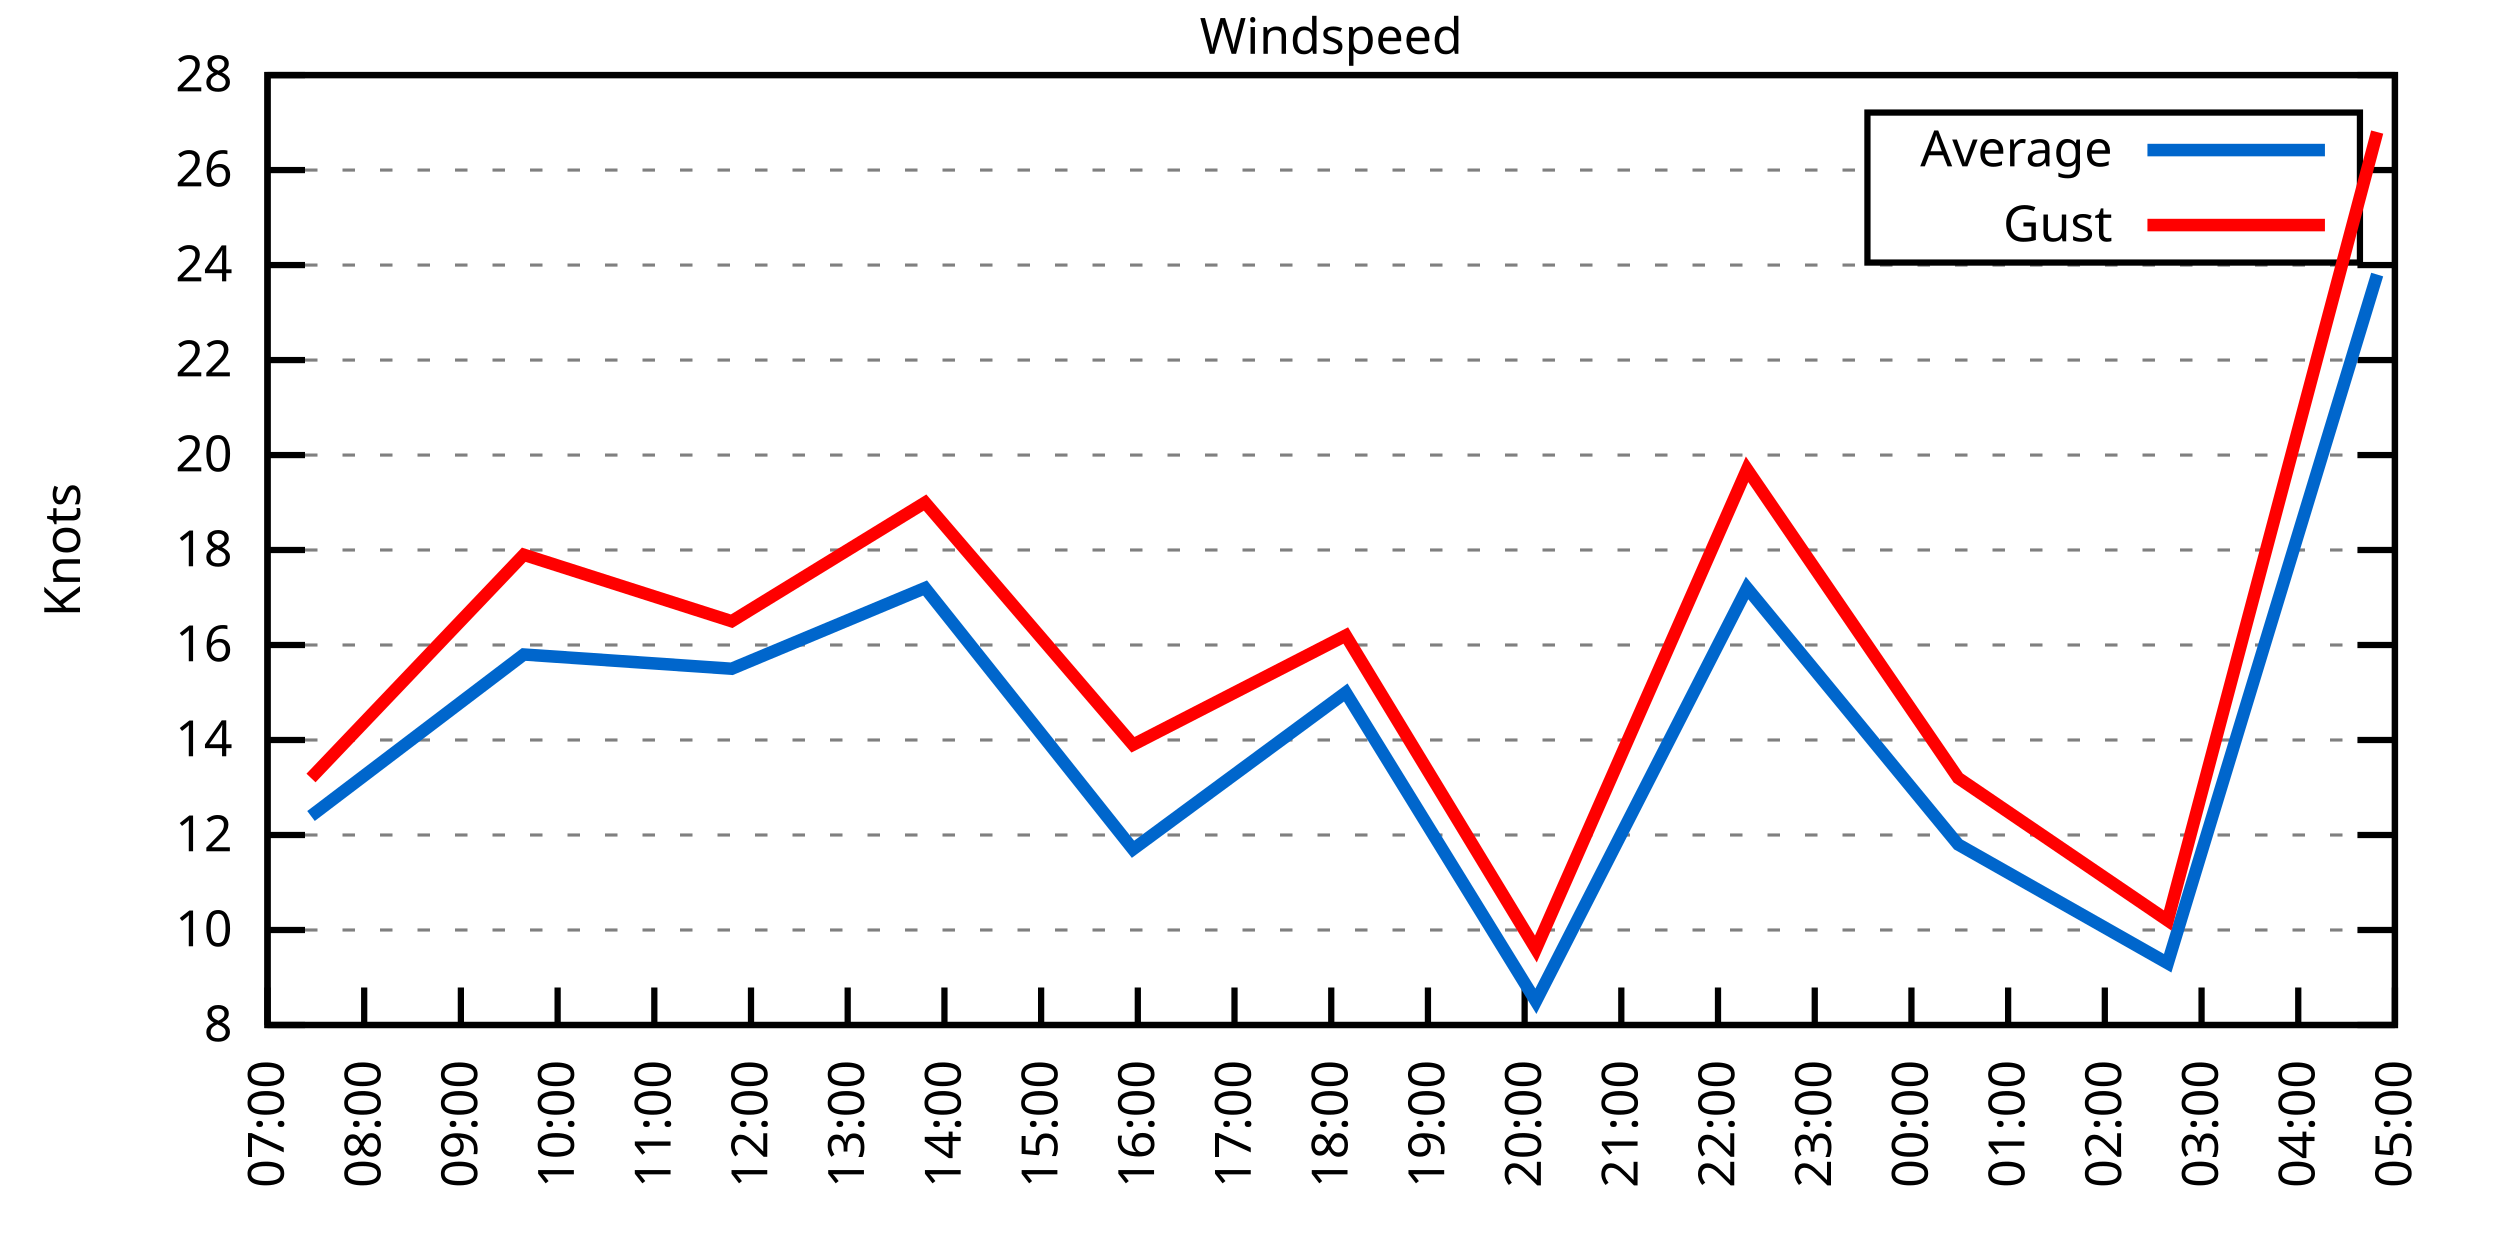
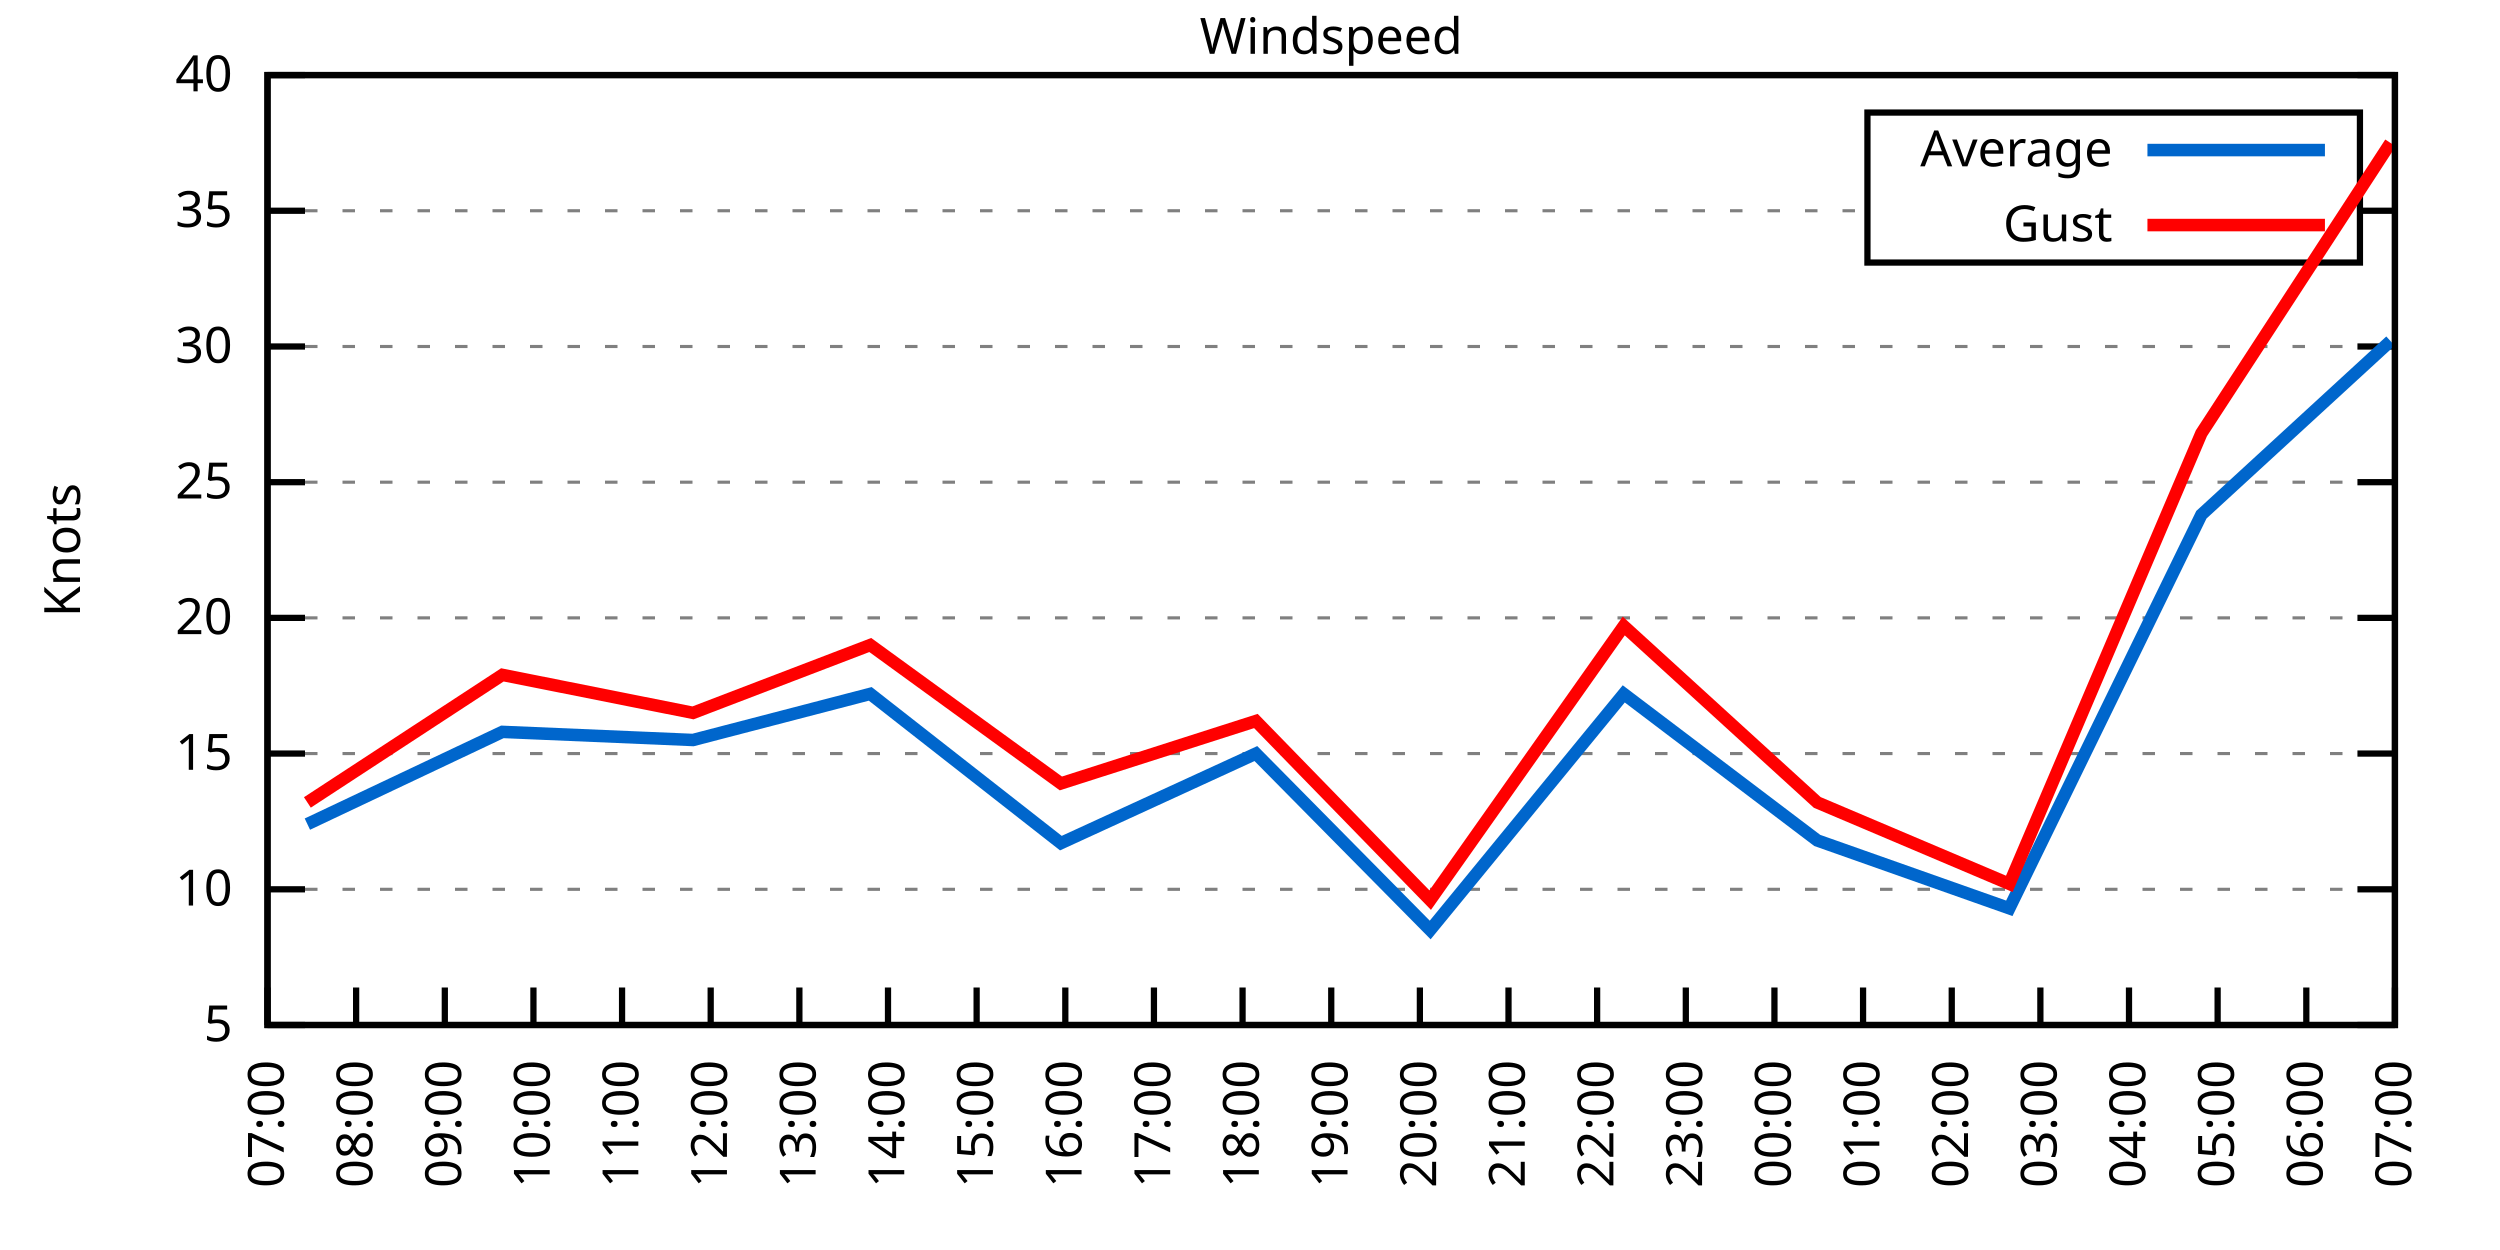
<svg xmlns="http://www.w3.org/2000/svg" xmlns:xlink="http://www.w3.org/1999/xlink" width="400" height="200" viewBox="0 0 400 200">
  <g id="gnuplot_canvas">
    <rect x="0" y="0" width="400" height="200" fill="none" />
    <defs>
      <circle id="gpDot" r="0.5" stroke-width="0.5" stroke="currentColor" />
      <path id="gpPt0" stroke-width="0.333" stroke="currentColor" d="M-1,0 h2 M0,-1 v2" />
      <path id="gpPt1" stroke-width="0.333" stroke="currentColor" d="M-1,-1 L1,1 M1,-1 L-1,1" />
      <path id="gpPt2" stroke-width="0.333" stroke="currentColor" d="M-1,0 L1,0 M0,-1 L0,1 M-1,-1 L1,1 M-1,1 L1,-1" />
      <rect id="gpPt3" stroke-width="0.333" stroke="currentColor" x="-1" y="-1" width="2" height="2" />
      <rect id="gpPt4" stroke-width="0.333" stroke="currentColor" fill="currentColor" x="-1" y="-1" width="2" height="2" />
      <circle id="gpPt5" stroke-width="0.333" stroke="currentColor" cx="0" cy="0" r="1" />
      <use xlink:href="#gpPt5" id="gpPt6" fill="currentColor" stroke="none" />
      <path id="gpPt7" stroke-width="0.333" stroke="currentColor" d="M0,-1.33 L-1.33,0.67 L1.33,0.67 z" />
      <use xlink:href="#gpPt7" id="gpPt8" fill="currentColor" stroke="none" />
      <use xlink:href="#gpPt7" id="gpPt9" stroke="currentColor" transform="rotate(180)" />
      <use xlink:href="#gpPt9" id="gpPt10" fill="currentColor" stroke="none" />
      <use xlink:href="#gpPt3" id="gpPt11" stroke="currentColor" transform="rotate(45)" />
      <use xlink:href="#gpPt11" id="gpPt12" fill="currentColor" stroke="none" />
      <path id="gpPt13" stroke-width="0.333" stroke="currentColor" d="M0,1.330 L1.265,0.411 L0.782,-1.067 L-0.782,-1.076 L-1.265,0.411 z" />
      <use xlink:href="#gpPt13" id="gpPt14" fill="currentColor" stroke="none" />
      <filter id="textbox" filterUnits="objectBoundingBox" x="0" y="0" height="1" width="1">
        <feFlood flood-color="white" flood-opacity="1" result="bgnd" />
        <feComposite in="SourceGraphic" in2="bgnd" operator="atop" />
      </filter>
      <filter id="greybox" filterUnits="objectBoundingBox" x="0" y="0" height="1" width="1">
        <feFlood flood-color="lightgrey" flood-opacity="1" result="grey" />
        <feComposite in="SourceGraphic" in2="grey" operator="atop" />
      </filter>
    </defs>
    <g fill="none" color="white" stroke="currentColor" stroke-width="1.00" stroke-linecap="butt" stroke-linejoin="miter">
</g>
    <g fill="none" color="black" stroke="currentColor" stroke-width="1.00" stroke-linecap="butt" stroke-linejoin="miter">
      <g stroke="none" shape-rendering="crispEdges">
        <polygon fill="rgb(255, 255, 255)" points="42.80,164.00 383.18,164.00 383.18,12.02 42.80,12.02 " />
      </g>
    </g>
    <g fill="none" color="black" stroke="currentColor" stroke-width="1.00" stroke-linecap="butt" stroke-linejoin="miter">
</g>
    <g fill="none" color="black" stroke="black" stroke-width="0.50" stroke-linecap="butt" stroke-linejoin="miter">
</g>
    <g fill="none" color="gray" stroke="currentColor" stroke-width="0.50" stroke-linecap="butt" stroke-linejoin="miter">
      <path stroke="gray" stroke-dasharray="2,4" class="gridline" d="M42.80,164.00 L383.19,164.00  " />
    </g>
    <g fill="none" color="gray" stroke="gray" stroke-width="1.00" stroke-linecap="butt" stroke-linejoin="miter">
</g>
    <g fill="none" color="black" stroke="currentColor" stroke-width="1.00" stroke-linecap="butt" stroke-linejoin="miter">
      <path stroke="black" d="M42.80,164.00 L48.80,164.00 M383.19,164.00 L377.19,164.00  " />
      <g transform="translate(37.20,166.60)" stroke="none" fill="black" font-family="Sans" font-size="8.00" text-anchor="end">
        <text>
-           <tspan font-family="Sans"> 8</tspan>
-         </text>
-       </g>
-     </g>
-     <g fill="none" color="black" stroke="currentColor" stroke-width="1.00" stroke-linecap="butt" stroke-linejoin="miter">
- </g>
-     <g fill="none" color="black" stroke="black" stroke-width="0.50" stroke-linecap="butt" stroke-linejoin="miter">
- </g>
-     <g fill="none" color="gray" stroke="currentColor" stroke-width="0.50" stroke-linecap="butt" stroke-linejoin="miter">
-       <path stroke="gray" stroke-dasharray="2,4" class="gridline" d="M42.80,148.80 L383.19,148.80  " />
-     </g>
-     <g fill="none" color="gray" stroke="gray" stroke-width="1.00" stroke-linecap="butt" stroke-linejoin="miter">
- </g>
-     <g fill="none" color="black" stroke="currentColor" stroke-width="1.00" stroke-linecap="butt" stroke-linejoin="miter">
-       <path stroke="black" d="M42.80,148.80 L48.80,148.80 M383.19,148.80 L377.19,148.80  " />
-       <g transform="translate(37.20,151.40)" stroke="none" fill="black" font-family="Sans" font-size="8.00" text-anchor="end">
+           <tspan font-family="Sans"> 5</tspan>
+         </text>
+       </g>
+     </g>
+     <g fill="none" color="black" stroke="currentColor" stroke-width="1.00" stroke-linecap="butt" stroke-linejoin="miter">
+ </g>
+     <g fill="none" color="black" stroke="black" stroke-width="0.50" stroke-linecap="butt" stroke-linejoin="miter">
+ </g>
+     <g fill="none" color="gray" stroke="currentColor" stroke-width="0.50" stroke-linecap="butt" stroke-linejoin="miter">
+       <path stroke="gray" stroke-dasharray="2,4" class="gridline" d="M42.80,142.29 L383.19,142.29  " />
+     </g>
+     <g fill="none" color="gray" stroke="gray" stroke-width="1.00" stroke-linecap="butt" stroke-linejoin="miter">
+ </g>
+     <g fill="none" color="black" stroke="currentColor" stroke-width="1.00" stroke-linecap="butt" stroke-linejoin="miter">
+       <path stroke="black" d="M42.80,142.29 L48.80,142.29 M383.19,142.29 L377.19,142.29  " />
+       <g transform="translate(37.20,144.89)" stroke="none" fill="black" font-family="Sans" font-size="8.00" text-anchor="end">
        <text>
          <tspan font-family="Sans"> 10</tspan>
        </text>
      </g>
    </g>
    <g fill="none" color="black" stroke="currentColor" stroke-width="1.00" stroke-linecap="butt" stroke-linejoin="miter">
</g>
    <g fill="none" color="black" stroke="black" stroke-width="0.50" stroke-linecap="butt" stroke-linejoin="miter">
</g>
    <g fill="none" color="gray" stroke="currentColor" stroke-width="0.50" stroke-linecap="butt" stroke-linejoin="miter">
-       <path stroke="gray" stroke-dasharray="2,4" class="gridline" d="M42.80,133.60 L383.19,133.60  " />
-     </g>
-     <g fill="none" color="gray" stroke="gray" stroke-width="1.00" stroke-linecap="butt" stroke-linejoin="miter">
- </g>
-     <g fill="none" color="black" stroke="currentColor" stroke-width="1.00" stroke-linecap="butt" stroke-linejoin="miter">
-       <path stroke="black" d="M42.80,133.60 L48.80,133.60 M383.19,133.60 L377.19,133.60  " />
-       <g transform="translate(37.20,136.20)" stroke="none" fill="black" font-family="Sans" font-size="8.00" text-anchor="end">
-         <text>
-           <tspan font-family="Sans"> 12</tspan>
-         </text>
-       </g>
-     </g>
-     <g fill="none" color="black" stroke="currentColor" stroke-width="1.00" stroke-linecap="butt" stroke-linejoin="miter">
- </g>
-     <g fill="none" color="black" stroke="black" stroke-width="0.50" stroke-linecap="butt" stroke-linejoin="miter">
- </g>
-     <g fill="none" color="gray" stroke="currentColor" stroke-width="0.50" stroke-linecap="butt" stroke-linejoin="miter">
-       <path stroke="gray" stroke-dasharray="2,4" class="gridline" d="M42.80,118.40 L383.19,118.40  " />
-     </g>
-     <g fill="none" color="gray" stroke="gray" stroke-width="1.00" stroke-linecap="butt" stroke-linejoin="miter">
- </g>
-     <g fill="none" color="black" stroke="currentColor" stroke-width="1.00" stroke-linecap="butt" stroke-linejoin="miter">
-       <path stroke="black" d="M42.80,118.40 L48.80,118.40 M383.19,118.40 L377.19,118.40  " />
-       <g transform="translate(37.20,121.00)" stroke="none" fill="black" font-family="Sans" font-size="8.00" text-anchor="end">
-         <text>
-           <tspan font-family="Sans"> 14</tspan>
-         </text>
-       </g>
-     </g>
-     <g fill="none" color="black" stroke="currentColor" stroke-width="1.00" stroke-linecap="butt" stroke-linejoin="miter">
- </g>
-     <g fill="none" color="black" stroke="black" stroke-width="0.50" stroke-linecap="butt" stroke-linejoin="miter">
- </g>
-     <g fill="none" color="gray" stroke="currentColor" stroke-width="0.50" stroke-linecap="butt" stroke-linejoin="miter">
-       <path stroke="gray" stroke-dasharray="2,4" class="gridline" d="M42.80,103.20 L383.19,103.20  " />
-     </g>
-     <g fill="none" color="gray" stroke="gray" stroke-width="1.00" stroke-linecap="butt" stroke-linejoin="miter">
- </g>
-     <g fill="none" color="black" stroke="currentColor" stroke-width="1.00" stroke-linecap="butt" stroke-linejoin="miter">
-       <path stroke="black" d="M42.80,103.20 L48.80,103.20 M383.19,103.20 L377.19,103.20  " />
-       <g transform="translate(37.20,105.80)" stroke="none" fill="black" font-family="Sans" font-size="8.00" text-anchor="end">
-         <text>
-           <tspan font-family="Sans"> 16</tspan>
-         </text>
-       </g>
-     </g>
-     <g fill="none" color="black" stroke="currentColor" stroke-width="1.00" stroke-linecap="butt" stroke-linejoin="miter">
- </g>
-     <g fill="none" color="black" stroke="black" stroke-width="0.50" stroke-linecap="butt" stroke-linejoin="miter">
- </g>
-     <g fill="none" color="gray" stroke="currentColor" stroke-width="0.50" stroke-linecap="butt" stroke-linejoin="miter">
-       <path stroke="gray" stroke-dasharray="2,4" class="gridline" d="M42.80,88.00 L383.19,88.00  " />
-     </g>
-     <g fill="none" color="gray" stroke="gray" stroke-width="1.00" stroke-linecap="butt" stroke-linejoin="miter">
- </g>
-     <g fill="none" color="black" stroke="currentColor" stroke-width="1.00" stroke-linecap="butt" stroke-linejoin="miter">
-       <path stroke="black" d="M42.80,88.00 L48.80,88.00 M383.19,88.00 L377.19,88.00  " />
-       <g transform="translate(37.20,90.60)" stroke="none" fill="black" font-family="Sans" font-size="8.00" text-anchor="end">
-         <text>
-           <tspan font-family="Sans"> 18</tspan>
-         </text>
-       </g>
-     </g>
-     <g fill="none" color="black" stroke="currentColor" stroke-width="1.00" stroke-linecap="butt" stroke-linejoin="miter">
- </g>
-     <g fill="none" color="black" stroke="black" stroke-width="0.50" stroke-linecap="butt" stroke-linejoin="miter">
- </g>
-     <g fill="none" color="gray" stroke="currentColor" stroke-width="0.50" stroke-linecap="butt" stroke-linejoin="miter">
-       <path stroke="gray" stroke-dasharray="2,4" class="gridline" d="M42.80,72.81 L383.19,72.81  " />
-     </g>
-     <g fill="none" color="gray" stroke="gray" stroke-width="1.00" stroke-linecap="butt" stroke-linejoin="miter">
- </g>
-     <g fill="none" color="black" stroke="currentColor" stroke-width="1.00" stroke-linecap="butt" stroke-linejoin="miter">
-       <path stroke="black" d="M42.80,72.81 L48.80,72.81 M383.19,72.81 L377.19,72.81  " />
-       <g transform="translate(37.20,75.41)" stroke="none" fill="black" font-family="Sans" font-size="8.00" text-anchor="end">
+       <path stroke="gray" stroke-dasharray="2,4" class="gridline" d="M42.80,120.57 L383.19,120.57  " />
+     </g>
+     <g fill="none" color="gray" stroke="gray" stroke-width="1.00" stroke-linecap="butt" stroke-linejoin="miter">
+ </g>
+     <g fill="none" color="black" stroke="currentColor" stroke-width="1.00" stroke-linecap="butt" stroke-linejoin="miter">
+       <path stroke="black" d="M42.80,120.57 L48.80,120.57 M383.19,120.57 L377.19,120.57  " />
+       <g transform="translate(37.20,123.17)" stroke="none" fill="black" font-family="Sans" font-size="8.00" text-anchor="end">
+         <text>
+           <tspan font-family="Sans"> 15</tspan>
+         </text>
+       </g>
+     </g>
+     <g fill="none" color="black" stroke="currentColor" stroke-width="1.00" stroke-linecap="butt" stroke-linejoin="miter">
+ </g>
+     <g fill="none" color="black" stroke="black" stroke-width="0.50" stroke-linecap="butt" stroke-linejoin="miter">
+ </g>
+     <g fill="none" color="gray" stroke="currentColor" stroke-width="0.50" stroke-linecap="butt" stroke-linejoin="miter">
+       <path stroke="gray" stroke-dasharray="2,4" class="gridline" d="M42.80,98.86 L383.19,98.86  " />
+     </g>
+     <g fill="none" color="gray" stroke="gray" stroke-width="1.00" stroke-linecap="butt" stroke-linejoin="miter">
+ </g>
+     <g fill="none" color="black" stroke="currentColor" stroke-width="1.00" stroke-linecap="butt" stroke-linejoin="miter">
+       <path stroke="black" d="M42.80,98.86 L48.80,98.86 M383.19,98.86 L377.19,98.86  " />
+       <g transform="translate(37.20,101.46)" stroke="none" fill="black" font-family="Sans" font-size="8.00" text-anchor="end">
        <text>
          <tspan font-family="Sans"> 20</tspan>
        </text>
      </g>
    </g>
    <g fill="none" color="black" stroke="currentColor" stroke-width="1.00" stroke-linecap="butt" stroke-linejoin="miter">
</g>
    <g fill="none" color="black" stroke="black" stroke-width="0.50" stroke-linecap="butt" stroke-linejoin="miter">
</g>
    <g fill="none" color="gray" stroke="currentColor" stroke-width="0.50" stroke-linecap="butt" stroke-linejoin="miter">
-       <path stroke="gray" stroke-dasharray="2,4" class="gridline" d="M42.80,57.61 L383.19,57.61  " />
-     </g>
-     <g fill="none" color="gray" stroke="gray" stroke-width="1.00" stroke-linecap="butt" stroke-linejoin="miter">
- </g>
-     <g fill="none" color="black" stroke="currentColor" stroke-width="1.00" stroke-linecap="butt" stroke-linejoin="miter">
-       <path stroke="black" d="M42.80,57.61 L48.80,57.61 M383.19,57.61 L377.19,57.61  " />
-       <g transform="translate(37.20,60.21)" stroke="none" fill="black" font-family="Sans" font-size="8.00" text-anchor="end">
-         <text>
-           <tspan font-family="Sans"> 22</tspan>
-         </text>
-       </g>
-     </g>
-     <g fill="none" color="black" stroke="currentColor" stroke-width="1.00" stroke-linecap="butt" stroke-linejoin="miter">
- </g>
-     <g fill="none" color="black" stroke="black" stroke-width="0.50" stroke-linecap="butt" stroke-linejoin="miter">
- </g>
-     <g fill="none" color="gray" stroke="currentColor" stroke-width="0.50" stroke-linecap="butt" stroke-linejoin="miter">
-       <path stroke="gray" stroke-dasharray="2,4" class="gridline" d="M42.80,42.41 L383.19,42.41  " />
-     </g>
-     <g fill="none" color="gray" stroke="gray" stroke-width="1.00" stroke-linecap="butt" stroke-linejoin="miter">
- </g>
-     <g fill="none" color="black" stroke="currentColor" stroke-width="1.00" stroke-linecap="butt" stroke-linejoin="miter">
-       <path stroke="black" d="M42.80,42.41 L48.80,42.41 M383.19,42.41 L377.19,42.41  " />
-       <g transform="translate(37.20,45.01)" stroke="none" fill="black" font-family="Sans" font-size="8.00" text-anchor="end">
-         <text>
-           <tspan font-family="Sans"> 24</tspan>
-         </text>
-       </g>
-     </g>
-     <g fill="none" color="black" stroke="currentColor" stroke-width="1.00" stroke-linecap="butt" stroke-linejoin="miter">
- </g>
-     <g fill="none" color="black" stroke="black" stroke-width="0.50" stroke-linecap="butt" stroke-linejoin="miter">
- </g>
-     <g fill="none" color="gray" stroke="currentColor" stroke-width="0.50" stroke-linecap="butt" stroke-linejoin="miter">
-       <path stroke="gray" stroke-dasharray="2,4" class="gridline" d="M42.80,27.21 L298.79,27.21 M377.59,27.21 L383.19,27.21  " />
-     </g>
-     <g fill="none" color="gray" stroke="gray" stroke-width="1.00" stroke-linecap="butt" stroke-linejoin="miter">
- </g>
-     <g fill="none" color="black" stroke="currentColor" stroke-width="1.00" stroke-linecap="butt" stroke-linejoin="miter">
-       <path stroke="black" d="M42.80,27.21 L48.80,27.21 M383.19,27.21 L377.19,27.21  " />
-       <g transform="translate(37.20,29.81)" stroke="none" fill="black" font-family="Sans" font-size="8.00" text-anchor="end">
-         <text>
-           <tspan font-family="Sans"> 26</tspan>
+       <path stroke="gray" stroke-dasharray="2,4" class="gridline" d="M42.80,77.15 L383.19,77.15  " />
+     </g>
+     <g fill="none" color="gray" stroke="gray" stroke-width="1.00" stroke-linecap="butt" stroke-linejoin="miter">
+ </g>
+     <g fill="none" color="black" stroke="currentColor" stroke-width="1.00" stroke-linecap="butt" stroke-linejoin="miter">
+       <path stroke="black" d="M42.80,77.15 L48.80,77.15 M383.19,77.15 L377.19,77.15  " />
+       <g transform="translate(37.20,79.75)" stroke="none" fill="black" font-family="Sans" font-size="8.00" text-anchor="end">
+         <text>
+           <tspan font-family="Sans"> 25</tspan>
+         </text>
+       </g>
+     </g>
+     <g fill="none" color="black" stroke="currentColor" stroke-width="1.00" stroke-linecap="butt" stroke-linejoin="miter">
+ </g>
+     <g fill="none" color="black" stroke="black" stroke-width="0.50" stroke-linecap="butt" stroke-linejoin="miter">
+ </g>
+     <g fill="none" color="gray" stroke="currentColor" stroke-width="0.50" stroke-linecap="butt" stroke-linejoin="miter">
+       <path stroke="gray" stroke-dasharray="2,4" class="gridline" d="M42.80,55.44 L383.19,55.44  " />
+     </g>
+     <g fill="none" color="gray" stroke="gray" stroke-width="1.00" stroke-linecap="butt" stroke-linejoin="miter">
+ </g>
+     <g fill="none" color="black" stroke="currentColor" stroke-width="1.00" stroke-linecap="butt" stroke-linejoin="miter">
+       <path stroke="black" d="M42.80,55.44 L48.80,55.44 M383.19,55.44 L377.19,55.44  " />
+       <g transform="translate(37.20,58.04)" stroke="none" fill="black" font-family="Sans" font-size="8.00" text-anchor="end">
+         <text>
+           <tspan font-family="Sans"> 30</tspan>
+         </text>
+       </g>
+     </g>
+     <g fill="none" color="black" stroke="currentColor" stroke-width="1.00" stroke-linecap="butt" stroke-linejoin="miter">
+ </g>
+     <g fill="none" color="black" stroke="black" stroke-width="0.50" stroke-linecap="butt" stroke-linejoin="miter">
+ </g>
+     <g fill="none" color="gray" stroke="currentColor" stroke-width="0.50" stroke-linecap="butt" stroke-linejoin="miter">
+       <path stroke="gray" stroke-dasharray="2,4" class="gridline" d="M42.80,33.72 L298.79,33.72 M377.59,33.72 L383.19,33.72  " />
+     </g>
+     <g fill="none" color="gray" stroke="gray" stroke-width="1.00" stroke-linecap="butt" stroke-linejoin="miter">
+ </g>
+     <g fill="none" color="black" stroke="currentColor" stroke-width="1.00" stroke-linecap="butt" stroke-linejoin="miter">
+       <path stroke="black" d="M42.80,33.72 L48.80,33.72 M383.19,33.72 L377.19,33.72  " />
+       <g transform="translate(37.20,36.32)" stroke="none" fill="black" font-family="Sans" font-size="8.00" text-anchor="end">
+         <text>
+           <tspan font-family="Sans"> 35</tspan>
        </text>
      </g>
    </g>
    <g fill="none" color="black" stroke="currentColor" stroke-width="1.00" stroke-linecap="butt" stroke-linejoin="miter">
</g>
    <g fill="none" color="black" stroke="black" stroke-width="0.50" stroke-linecap="butt" stroke-linejoin="miter">
</g>
    <g fill="none" color="gray" stroke="currentColor" stroke-width="0.50" stroke-linecap="butt" stroke-linejoin="miter">
      <path stroke="gray" stroke-dasharray="2,4" class="gridline" d="M42.80,12.01 L383.19,12.01  " />
    </g>
    <g fill="none" color="gray" stroke="gray" stroke-width="1.00" stroke-linecap="butt" stroke-linejoin="miter">
</g>
    <g fill="none" color="black" stroke="currentColor" stroke-width="1.00" stroke-linecap="butt" stroke-linejoin="miter">
      <path stroke="black" d="M42.80,12.01 L48.80,12.01 M383.19,12.01 L377.19,12.01  " />
      <g transform="translate(37.20,14.61)" stroke="none" fill="black" font-family="Sans" font-size="8.00" text-anchor="end">
        <text>
-           <tspan font-family="Sans"> 28</tspan>
+           <tspan font-family="Sans"> 40</tspan>
        </text>
      </g>
    </g>
    <g fill="none" color="black" stroke="currentColor" stroke-width="1.00" stroke-linecap="butt" stroke-linejoin="miter">
      <path stroke="black" d="M42.80,164.00 L42.80,158.00  " />
      <g transform="translate(45.40,169.60) rotate(270.00)" stroke="none" fill="black" font-family="Sans" font-size="8.00" text-anchor="end">
        <text>
          <tspan font-family="Sans">07:00</tspan>
        </text>
      </g>
    </g>
    <g fill="none" color="black" stroke="currentColor" stroke-width="1.00" stroke-linecap="butt" stroke-linejoin="miter">
-       <path stroke="black" d="M58.27,164.00 L58.27,158.00  " />
-       <g transform="translate(60.87,169.60) rotate(270.00)" stroke="none" fill="black" font-family="Sans" font-size="8.00" text-anchor="end">
+       <path stroke="black" d="M56.98,164.00 L56.98,158.00  " />
+       <g transform="translate(59.58,169.60) rotate(270.00)" stroke="none" fill="black" font-family="Sans" font-size="8.00" text-anchor="end">
        <text>
          <tspan font-family="Sans">08:00</tspan>
        </text>
      </g>
    </g>
    <g fill="none" color="black" stroke="currentColor" stroke-width="1.00" stroke-linecap="butt" stroke-linejoin="miter">
-       <path stroke="black" d="M73.74,164.00 L73.74,158.00  " />
-       <g transform="translate(76.34,169.60) rotate(270.00)" stroke="none" fill="black" font-family="Sans" font-size="8.00" text-anchor="end">
+       <path stroke="black" d="M71.17,164.00 L71.17,158.00  " />
+       <g transform="translate(73.77,169.60) rotate(270.00)" stroke="none" fill="black" font-family="Sans" font-size="8.00" text-anchor="end">
        <text>
          <tspan font-family="Sans">09:00</tspan>
        </text>
      </g>
    </g>
    <g fill="none" color="black" stroke="currentColor" stroke-width="1.00" stroke-linecap="butt" stroke-linejoin="miter">
-       <path stroke="black" d="M89.22,164.00 L89.22,158.00  " />
-       <g transform="translate(91.82,169.60) rotate(270.00)" stroke="none" fill="black" font-family="Sans" font-size="8.00" text-anchor="end">
+       <path stroke="black" d="M85.35,164.00 L85.35,158.00  " />
+       <g transform="translate(87.95,169.60) rotate(270.00)" stroke="none" fill="black" font-family="Sans" font-size="8.00" text-anchor="end">
        <text>
          <tspan font-family="Sans">10:00</tspan>
        </text>
      </g>
    </g>
    <g fill="none" color="black" stroke="currentColor" stroke-width="1.00" stroke-linecap="butt" stroke-linejoin="miter">
-       <path stroke="black" d="M104.69,164.00 L104.69,158.00  " />
-       <g transform="translate(107.29,169.60) rotate(270.00)" stroke="none" fill="black" font-family="Sans" font-size="8.00" text-anchor="end">
+       <path stroke="black" d="M99.53,164.00 L99.53,158.00  " />
+       <g transform="translate(102.13,169.60) rotate(270.00)" stroke="none" fill="black" font-family="Sans" font-size="8.00" text-anchor="end">
        <text>
          <tspan font-family="Sans">11:00</tspan>
        </text>
      </g>
    </g>
    <g fill="none" color="black" stroke="currentColor" stroke-width="1.00" stroke-linecap="butt" stroke-linejoin="miter">
-       <path stroke="black" d="M120.16,164.00 L120.16,158.00  " />
-       <g transform="translate(122.76,169.60) rotate(270.00)" stroke="none" fill="black" font-family="Sans" font-size="8.00" text-anchor="end">
+       <path stroke="black" d="M113.71,164.00 L113.71,158.00  " />
+       <g transform="translate(116.31,169.60) rotate(270.00)" stroke="none" fill="black" font-family="Sans" font-size="8.00" text-anchor="end">
        <text>
          <tspan font-family="Sans">12:00</tspan>
        </text>
      </g>
    </g>
    <g fill="none" color="black" stroke="currentColor" stroke-width="1.00" stroke-linecap="butt" stroke-linejoin="miter">
-       <path stroke="black" d="M135.63,164.00 L135.63,158.00  " />
-       <g transform="translate(138.23,169.60) rotate(270.00)" stroke="none" fill="black" font-family="Sans" font-size="8.00" text-anchor="end">
+       <path stroke="black" d="M127.90,164.00 L127.90,158.00  " />
+       <g transform="translate(130.50,169.60) rotate(270.00)" stroke="none" fill="black" font-family="Sans" font-size="8.00" text-anchor="end">
        <text>
          <tspan font-family="Sans">13:00</tspan>
        </text>
      </g>
    </g>
    <g fill="none" color="black" stroke="currentColor" stroke-width="1.00" stroke-linecap="butt" stroke-linejoin="miter">
-       <path stroke="black" d="M151.11,164.00 L151.11,158.00  " />
-       <g transform="translate(153.71,169.60) rotate(270.00)" stroke="none" fill="black" font-family="Sans" font-size="8.00" text-anchor="end">
+       <path stroke="black" d="M142.08,164.00 L142.08,158.00  " />
+       <g transform="translate(144.68,169.60) rotate(270.00)" stroke="none" fill="black" font-family="Sans" font-size="8.00" text-anchor="end">
        <text>
          <tspan font-family="Sans">14:00</tspan>
        </text>
      </g>
    </g>
    <g fill="none" color="black" stroke="currentColor" stroke-width="1.00" stroke-linecap="butt" stroke-linejoin="miter">
-       <path stroke="black" d="M166.58,164.00 L166.58,158.00  " />
-       <g transform="translate(169.18,169.60) rotate(270.00)" stroke="none" fill="black" font-family="Sans" font-size="8.00" text-anchor="end">
+       <path stroke="black" d="M156.26,164.00 L156.26,158.00  " />
+       <g transform="translate(158.86,169.60) rotate(270.00)" stroke="none" fill="black" font-family="Sans" font-size="8.00" text-anchor="end">
        <text>
          <tspan font-family="Sans">15:00</tspan>
        </text>
      </g>
    </g>
    <g fill="none" color="black" stroke="currentColor" stroke-width="1.00" stroke-linecap="butt" stroke-linejoin="miter">
-       <path stroke="black" d="M182.05,164.00 L182.05,158.00  " />
-       <g transform="translate(184.65,169.60) rotate(270.00)" stroke="none" fill="black" font-family="Sans" font-size="8.00" text-anchor="end">
+       <path stroke="black" d="M170.45,164.00 L170.45,158.00  " />
+       <g transform="translate(173.05,169.60) rotate(270.00)" stroke="none" fill="black" font-family="Sans" font-size="8.00" text-anchor="end">
        <text>
          <tspan font-family="Sans">16:00</tspan>
        </text>
      </g>
    </g>
    <g fill="none" color="black" stroke="currentColor" stroke-width="1.00" stroke-linecap="butt" stroke-linejoin="miter">
-       <path stroke="black" d="M197.52,164.00 L197.52,158.00  " />
-       <g transform="translate(200.12,169.60) rotate(270.00)" stroke="none" fill="black" font-family="Sans" font-size="8.00" text-anchor="end">
+       <path stroke="black" d="M184.63,164.00 L184.63,158.00  " />
+       <g transform="translate(187.23,169.60) rotate(270.00)" stroke="none" fill="black" font-family="Sans" font-size="8.00" text-anchor="end">
        <text>
          <tspan font-family="Sans">17:00</tspan>
+         </text>
+       </g>
+     </g>
+     <g fill="none" color="black" stroke="currentColor" stroke-width="1.00" stroke-linecap="butt" stroke-linejoin="miter">
+       <path stroke="black" d="M198.81,164.00 L198.81,158.00  " />
+       <g transform="translate(201.41,169.60) rotate(270.00)" stroke="none" fill="black" font-family="Sans" font-size="8.00" text-anchor="end">
+         <text>
+           <tspan font-family="Sans">18:00</tspan>
        </text>
      </g>
    </g>
    <g fill="none" color="black" stroke="currentColor" stroke-width="1.00" stroke-linecap="butt" stroke-linejoin="miter">
      <path stroke="black" d="M213.00,164.00 L213.00,158.00  " />
      <g transform="translate(215.60,169.60) rotate(270.00)" stroke="none" fill="black" font-family="Sans" font-size="8.00" text-anchor="end">
        <text>
-           <tspan font-family="Sans">18:00</tspan>
-         </text>
-       </g>
-     </g>
-     <g fill="none" color="black" stroke="currentColor" stroke-width="1.00" stroke-linecap="butt" stroke-linejoin="miter">
-       <path stroke="black" d="M228.47,164.00 L228.47,158.00  " />
-       <g transform="translate(231.07,169.60) rotate(270.00)" stroke="none" fill="black" font-family="Sans" font-size="8.00" text-anchor="end">
-         <text>
          <tspan font-family="Sans">19:00</tspan>
        </text>
      </g>
    </g>
    <g fill="none" color="black" stroke="currentColor" stroke-width="1.00" stroke-linecap="butt" stroke-linejoin="miter">
-       <path stroke="black" d="M243.94,164.00 L243.94,158.00  " />
-       <g transform="translate(246.54,169.60) rotate(270.00)" stroke="none" fill="black" font-family="Sans" font-size="8.00" text-anchor="end">
+       <path stroke="black" d="M227.18,164.00 L227.18,158.00  " />
+       <g transform="translate(229.78,169.60) rotate(270.00)" stroke="none" fill="black" font-family="Sans" font-size="8.00" text-anchor="end">
        <text>
          <tspan font-family="Sans">20:00</tspan>
        </text>
      </g>
    </g>
    <g fill="none" color="black" stroke="currentColor" stroke-width="1.00" stroke-linecap="butt" stroke-linejoin="miter">
-       <path stroke="black" d="M259.41,164.00 L259.41,158.00  " />
-       <g transform="translate(262.01,169.60) rotate(270.00)" stroke="none" fill="black" font-family="Sans" font-size="8.00" text-anchor="end">
+       <path stroke="black" d="M241.36,164.00 L241.36,158.00  " />
+       <g transform="translate(243.96,169.60) rotate(270.00)" stroke="none" fill="black" font-family="Sans" font-size="8.00" text-anchor="end">
        <text>
          <tspan font-family="Sans">21:00</tspan>
        </text>
      </g>
    </g>
    <g fill="none" color="black" stroke="currentColor" stroke-width="1.00" stroke-linecap="butt" stroke-linejoin="miter">
-       <path stroke="black" d="M274.88,164.00 L274.88,158.00  " />
-       <g transform="translate(277.48,169.60) rotate(270.00)" stroke="none" fill="black" font-family="Sans" font-size="8.00" text-anchor="end">
+       <path stroke="black" d="M255.54,164.00 L255.54,158.00  " />
+       <g transform="translate(258.14,169.60) rotate(270.00)" stroke="none" fill="black" font-family="Sans" font-size="8.00" text-anchor="end">
        <text>
          <tspan font-family="Sans">22:00</tspan>
        </text>
      </g>
    </g>
    <g fill="none" color="black" stroke="currentColor" stroke-width="1.00" stroke-linecap="butt" stroke-linejoin="miter">
-       <path stroke="black" d="M290.36,164.00 L290.36,158.00  " />
-       <g transform="translate(292.96,169.60) rotate(270.00)" stroke="none" fill="black" font-family="Sans" font-size="8.00" text-anchor="end">
+       <path stroke="black" d="M269.73,164.00 L269.73,158.00  " />
+       <g transform="translate(272.33,169.60) rotate(270.00)" stroke="none" fill="black" font-family="Sans" font-size="8.00" text-anchor="end">
        <text>
          <tspan font-family="Sans">23:00</tspan>
        </text>
      </g>
    </g>
    <g fill="none" color="black" stroke="currentColor" stroke-width="1.00" stroke-linecap="butt" stroke-linejoin="miter">
-       <path stroke="black" d="M305.83,164.00 L305.83,158.00  " />
-       <g transform="translate(308.43,169.60) rotate(270.00)" stroke="none" fill="black" font-family="Sans" font-size="8.00" text-anchor="end">
+       <path stroke="black" d="M283.91,164.00 L283.91,158.00  " />
+       <g transform="translate(286.51,169.60) rotate(270.00)" stroke="none" fill="black" font-family="Sans" font-size="8.00" text-anchor="end">
        <text>
          <tspan font-family="Sans">00:00</tspan>
        </text>
      </g>
    </g>
    <g fill="none" color="black" stroke="currentColor" stroke-width="1.00" stroke-linecap="butt" stroke-linejoin="miter">
-       <path stroke="black" d="M321.30,164.00 L321.30,158.00  " />
-       <g transform="translate(323.90,169.60) rotate(270.00)" stroke="none" fill="black" font-family="Sans" font-size="8.00" text-anchor="end">
+       <path stroke="black" d="M298.09,164.00 L298.09,158.00  " />
+       <g transform="translate(300.69,169.60) rotate(270.00)" stroke="none" fill="black" font-family="Sans" font-size="8.00" text-anchor="end">
        <text>
          <tspan font-family="Sans">01:00</tspan>
        </text>
      </g>
    </g>
    <g fill="none" color="black" stroke="currentColor" stroke-width="1.00" stroke-linecap="butt" stroke-linejoin="miter">
-       <path stroke="black" d="M336.77,164.00 L336.77,158.00  " />
-       <g transform="translate(339.37,169.60) rotate(270.00)" stroke="none" fill="black" font-family="Sans" font-size="8.00" text-anchor="end">
+       <path stroke="black" d="M312.28,164.00 L312.28,158.00  " />
+       <g transform="translate(314.88,169.60) rotate(270.00)" stroke="none" fill="black" font-family="Sans" font-size="8.00" text-anchor="end">
        <text>
          <tspan font-family="Sans">02:00</tspan>
        </text>
      </g>
    </g>
    <g fill="none" color="black" stroke="currentColor" stroke-width="1.00" stroke-linecap="butt" stroke-linejoin="miter">
-       <path stroke="black" d="M352.25,164.00 L352.25,158.00  " />
-       <g transform="translate(354.85,169.60) rotate(270.00)" stroke="none" fill="black" font-family="Sans" font-size="8.00" text-anchor="end">
+       <path stroke="black" d="M326.46,164.00 L326.46,158.00  " />
+       <g transform="translate(329.06,169.60) rotate(270.00)" stroke="none" fill="black" font-family="Sans" font-size="8.00" text-anchor="end">
        <text>
          <tspan font-family="Sans">03:00</tspan>
        </text>
      </g>
    </g>
    <g fill="none" color="black" stroke="currentColor" stroke-width="1.00" stroke-linecap="butt" stroke-linejoin="miter">
-       <path stroke="black" d="M367.72,164.00 L367.72,158.00  " />
-       <g transform="translate(370.32,169.60) rotate(270.00)" stroke="none" fill="black" font-family="Sans" font-size="8.00" text-anchor="end">
+       <path stroke="black" d="M340.64,164.00 L340.64,158.00  " />
+       <g transform="translate(343.24,169.60) rotate(270.00)" stroke="none" fill="black" font-family="Sans" font-size="8.00" text-anchor="end">
        <text>
          <tspan font-family="Sans">04:00</tspan>
+         </text>
+       </g>
+     </g>
+     <g fill="none" color="black" stroke="currentColor" stroke-width="1.00" stroke-linecap="butt" stroke-linejoin="miter">
+       <path stroke="black" d="M354.82,164.00 L354.82,158.00  " />
+       <g transform="translate(357.42,169.60) rotate(270.00)" stroke="none" fill="black" font-family="Sans" font-size="8.00" text-anchor="end">
+         <text>
+           <tspan font-family="Sans">05:00</tspan>
+         </text>
+       </g>
+     </g>
+     <g fill="none" color="black" stroke="currentColor" stroke-width="1.00" stroke-linecap="butt" stroke-linejoin="miter">
+       <path stroke="black" d="M369.01,164.00 L369.01,158.00  " />
+       <g transform="translate(371.61,169.60) rotate(270.00)" stroke="none" fill="black" font-family="Sans" font-size="8.00" text-anchor="end">
+         <text>
+           <tspan font-family="Sans">06:00</tspan>
        </text>
      </g>
    </g>
    <g fill="none" color="black" stroke="currentColor" stroke-width="1.00" stroke-linecap="butt" stroke-linejoin="miter">
      <path stroke="black" d="M383.19,164.00 L383.19,158.00  " />
      <g transform="translate(385.79,169.60) rotate(270.00)" stroke="none" fill="black" font-family="Sans" font-size="8.00" text-anchor="end">
        <text>
-           <tspan font-family="Sans">05:00</tspan>
+           <tspan font-family="Sans">07:00</tspan>
        </text>
      </g>
    </g>
    <g fill="none" color="black" stroke="currentColor" stroke-width="1.00" stroke-linecap="butt" stroke-linejoin="miter">
</g>
    <g fill="none" color="black" stroke="currentColor" stroke-width="1.00" stroke-linecap="butt" stroke-linejoin="miter">
      <path stroke="black" d="M42.80,12.01 L42.80,164.00 L383.19,164.00 L383.19,12.01 L42.80,12.01 Z  " />
    </g>
    <g fill="none" color="black" stroke="currentColor" stroke-width="1.00" stroke-linecap="butt" stroke-linejoin="miter">
</g>
    <g fill="none" color="black" stroke="currentColor" stroke-width="1.00" stroke-linecap="butt" stroke-linejoin="miter">
      <path stroke="black" d="M298.79,42.01 L298.79,18.01 L377.59,18.01 L377.59,42.01 L298.79,42.01 Z  " />
    </g>
    <g id="Windspeed_plot_1">
      <g fill="none" color="white" stroke="black" stroke-width="2.00" stroke-linecap="butt" stroke-linejoin="miter">
</g>
      <g fill="none" color="black" stroke="currentColor" stroke-width="2.00" stroke-linecap="butt" stroke-linejoin="miter">
        <g transform="translate(337.99,26.61)" stroke="none" fill="black" font-family="Sans" font-size="8.00" text-anchor="end">
          <text>
            <tspan font-family="Sans">Average</tspan>
          </text>
        </g>
      </g>
      <g fill="none" color="black" stroke="currentColor" stroke-width="2.00" stroke-linecap="butt" stroke-linejoin="miter">
-         <path stroke="rgb(  0, 102, 204)" d="M343.59,24.01 L371.99,24.01 M49.76,130.56 L83.80,104.72 L117.07,107.00 L148.01,94.08 L181.28,135.88 L215.32,110.80   L245.74,160.20 L279.53,94.08 L313.31,135.12 L346.83,154.12 L380.35,43.93  " />
+         <path stroke="rgb(  0, 102, 204)" d="M343.59,24.01 L371.99,24.01 M49.18,131.86 L80.38,117.10 L110.88,118.40 L139.24,111.02 L169.74,134.90 L200.94,120.57   L228.83,148.80 L259.80,111.02 L290.76,134.47 L321.49,145.33 L352.22,82.36 L382.48,54.57  " />
      </g>
    </g>
    <g id="Windspeed_plot_2">
      <g fill="none" color="black" stroke="currentColor" stroke-width="2.00" stroke-linecap="butt" stroke-linejoin="miter">
        <g transform="translate(337.99,38.61)" stroke="none" fill="black" font-family="Sans" font-size="8.00" text-anchor="end">
          <text>
            <tspan font-family="Sans">Gust</tspan>
          </text>
        </g>
      </g>
      <g fill="none" color="black" stroke="currentColor" stroke-width="2.00" stroke-linecap="butt" stroke-linejoin="miter">
-         <path stroke="rgb(255,   0,   0)" d="M343.59,36.01 L371.99,36.01 M49.76,124.48 L83.80,88.76 L117.07,99.40 L148.01,80.41 L181.28,119.16 L215.32,101.68   L245.74,151.84 L279.53,75.09 L313.31,124.48 L346.83,147.28 L380.35,21.13  " />
+         <path stroke="rgb(255,   0,   0)" d="M343.59,36.01 L371.99,36.01 M49.18,128.39 L80.38,107.98 L110.88,114.06 L139.24,103.20 L169.74,125.35 L200.94,115.36   L228.83,144.02 L259.80,100.16 L290.76,128.39 L321.49,141.42 L352.22,69.33 L382.48,22.87  " />
      </g>
    </g>
    <g fill="none" color="black" stroke="currentColor" stroke-width="2.00" stroke-linecap="butt" stroke-linejoin="miter">
</g>
    <g fill="none" color="black" stroke="black" stroke-width="1.00" stroke-linecap="butt" stroke-linejoin="miter">
</g>
    <g fill="none" color="black" stroke="currentColor" stroke-width="1.00" stroke-linecap="butt" stroke-linejoin="miter">
      <path stroke="black" d="M42.80,12.01 L42.80,164.00 L383.19,164.00 L383.19,12.01 L42.80,12.01 Z  " />
      <g transform="translate(12.80,88.01) rotate(270.00)" stroke="none" fill="black" font-family="Sans" font-size="8.00" text-anchor="middle">
        <text>
          <tspan font-family="Sans">Knots</tspan>
        </text>
      </g>
    </g>
    <g fill="none" color="black" stroke="currentColor" stroke-width="1.00" stroke-linecap="butt" stroke-linejoin="miter">
</g>
    <g fill="none" color="black" stroke="currentColor" stroke-width="1.00" stroke-linecap="butt" stroke-linejoin="miter">
      <g transform="translate(212.99,8.61)" stroke="none" fill="black" font-family="Sans" font-size="8.00" text-anchor="middle">
        <text>
          <tspan font-family="Sans">Windspeed</tspan>
        </text>
      </g>
    </g>
    <g fill="none" color="black" stroke="currentColor" stroke-width="1.00" stroke-linecap="butt" stroke-linejoin="miter">
</g>
  </g>
</svg>
